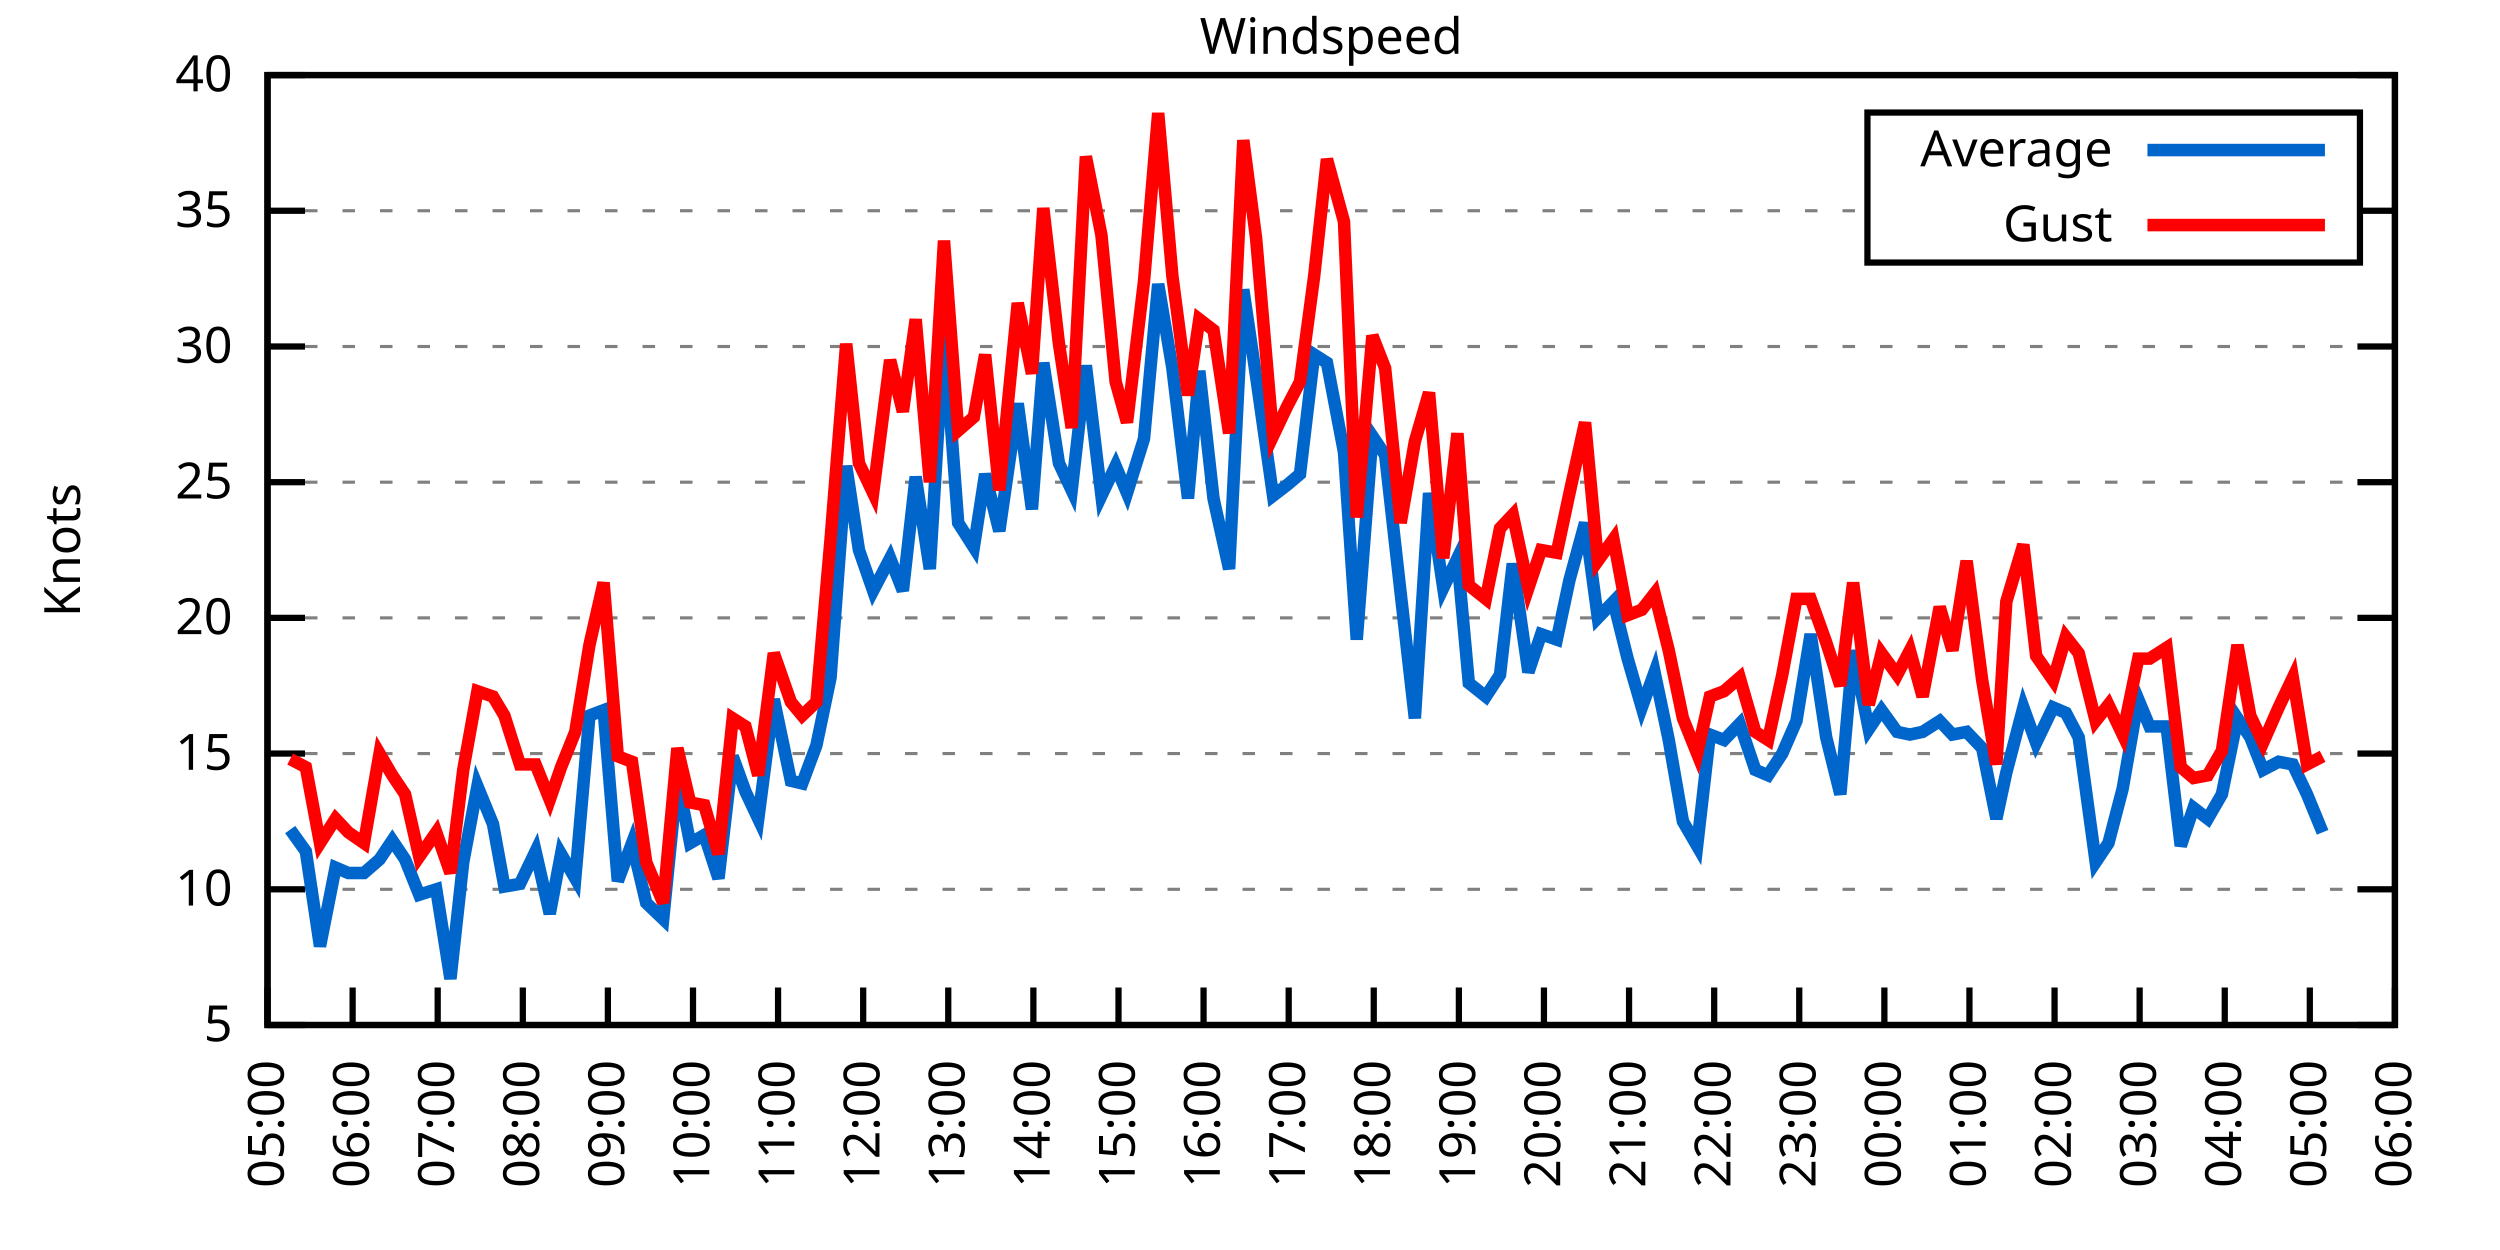
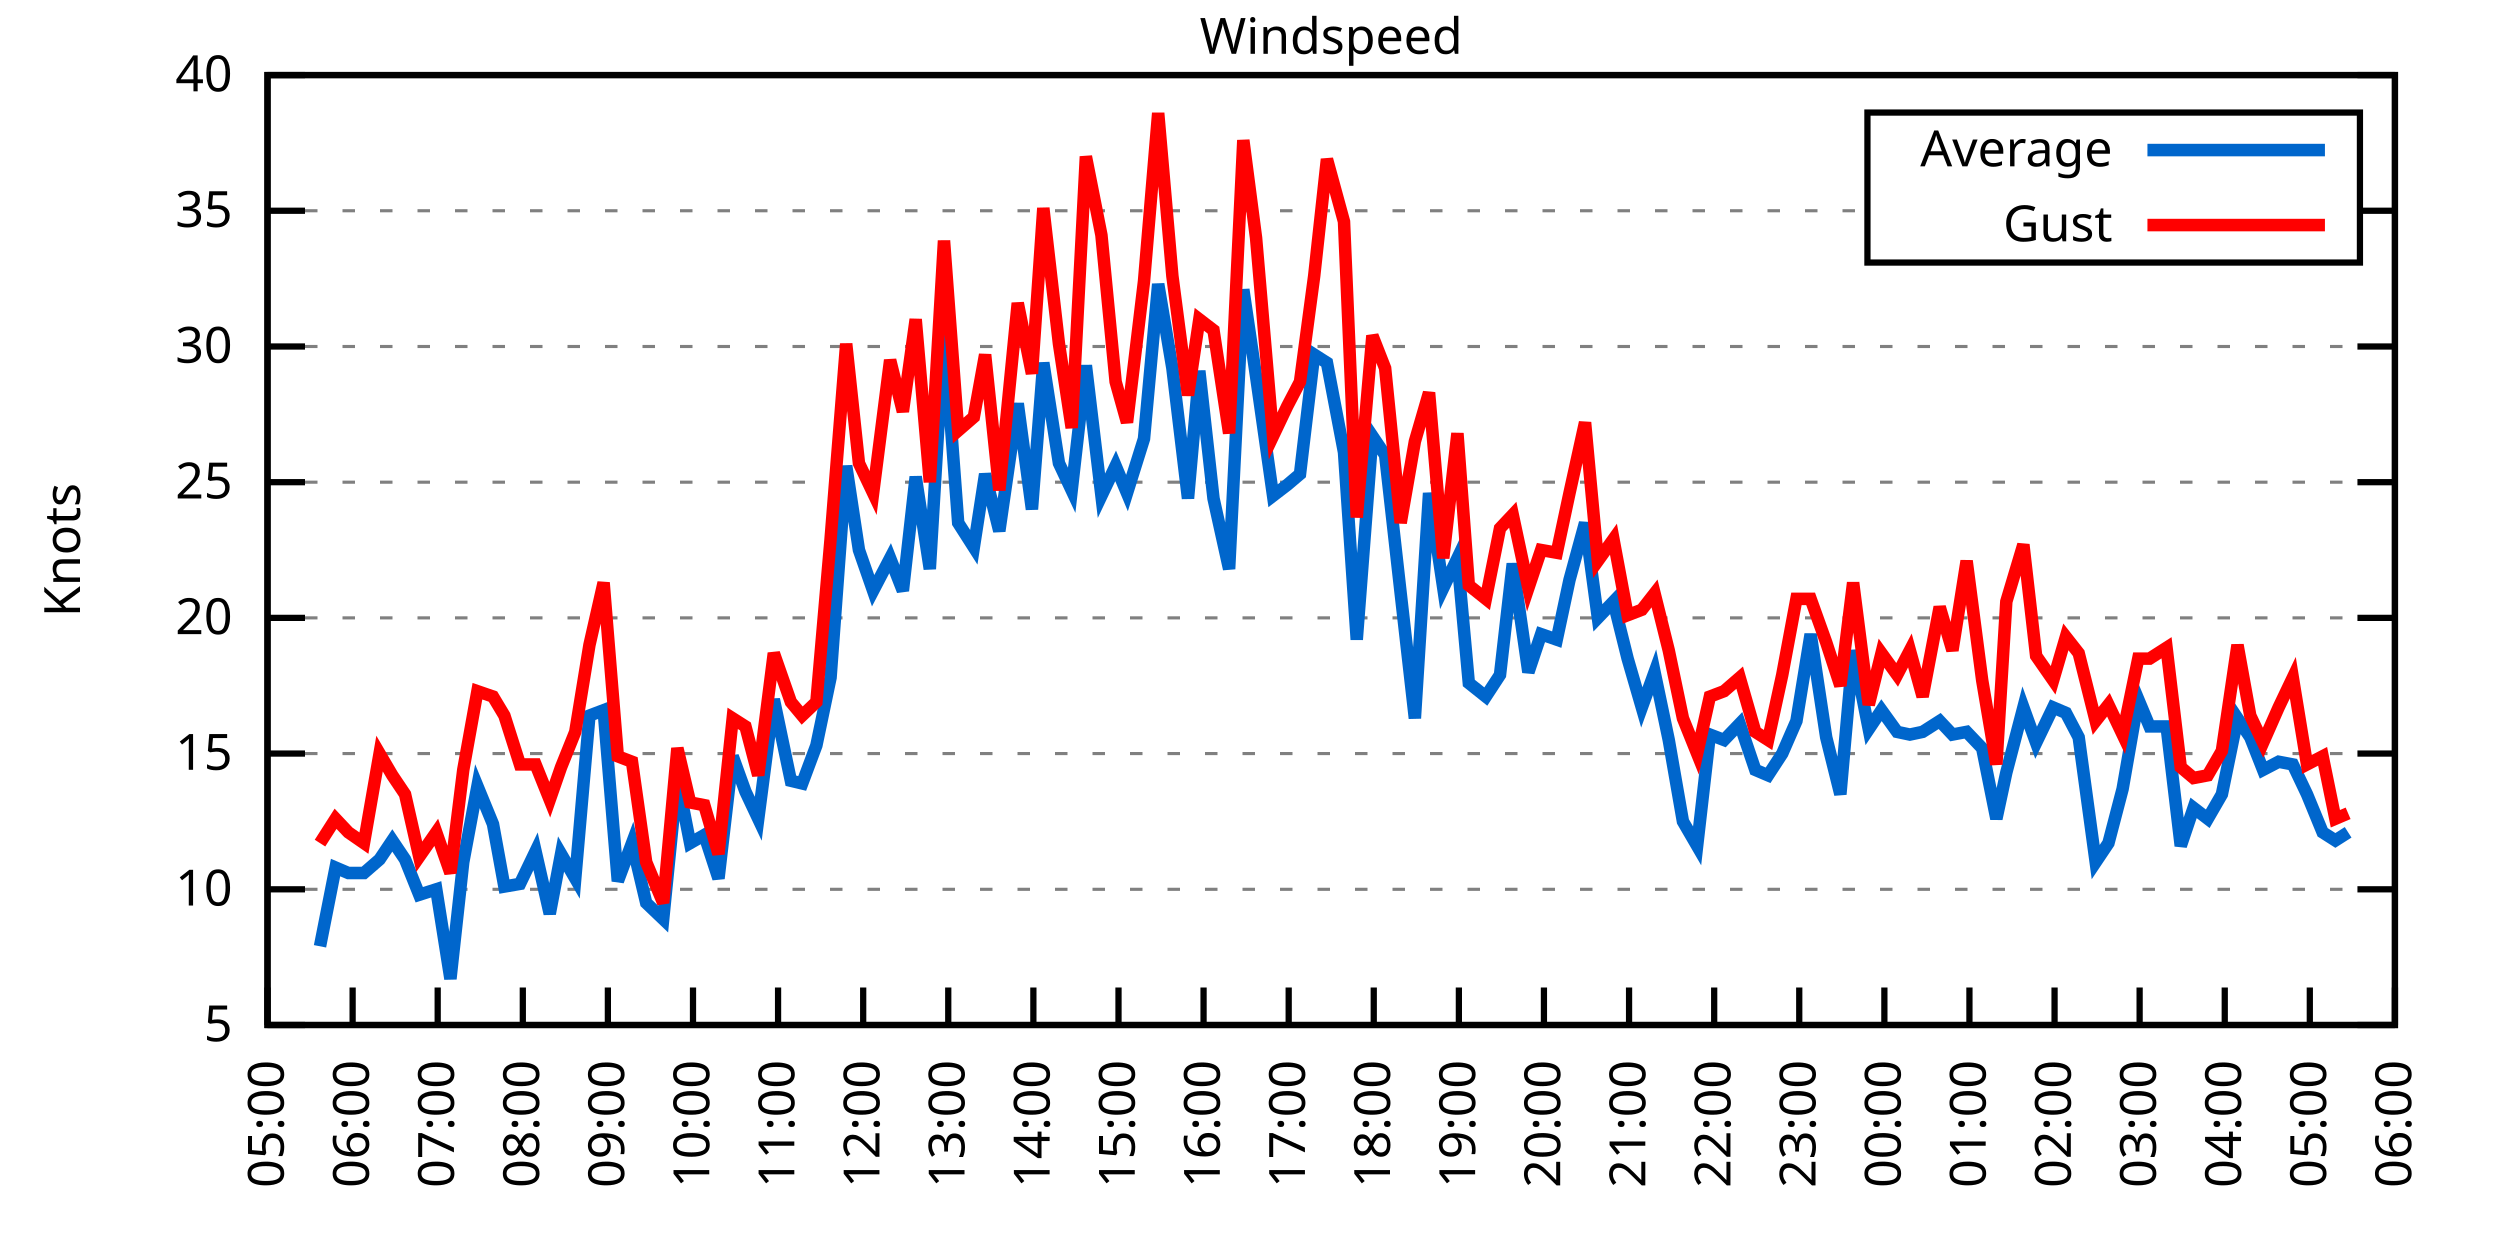
<svg xmlns="http://www.w3.org/2000/svg" xmlns:xlink="http://www.w3.org/1999/xlink" width="400" height="200" viewBox="0 0 400 200">
  <g id="gnuplot_canvas">
    <rect x="0" y="0" width="400" height="200" fill="none" />
    <defs>
      <circle id="gpDot" r="0.5" stroke-width="0.5" stroke="currentColor" />
      <path id="gpPt0" stroke-width="0.333" stroke="currentColor" d="M-1,0 h2 M0,-1 v2" />
      <path id="gpPt1" stroke-width="0.333" stroke="currentColor" d="M-1,-1 L1,1 M1,-1 L-1,1" />
      <path id="gpPt2" stroke-width="0.333" stroke="currentColor" d="M-1,0 L1,0 M0,-1 L0,1 M-1,-1 L1,1 M-1,1 L1,-1" />
      <rect id="gpPt3" stroke-width="0.333" stroke="currentColor" x="-1" y="-1" width="2" height="2" />
      <rect id="gpPt4" stroke-width="0.333" stroke="currentColor" fill="currentColor" x="-1" y="-1" width="2" height="2" />
      <circle id="gpPt5" stroke-width="0.333" stroke="currentColor" cx="0" cy="0" r="1" />
      <use xlink:href="#gpPt5" id="gpPt6" fill="currentColor" stroke="none" />
      <path id="gpPt7" stroke-width="0.333" stroke="currentColor" d="M0,-1.33 L-1.33,0.67 L1.33,0.67 z" />
      <use xlink:href="#gpPt7" id="gpPt8" fill="currentColor" stroke="none" />
      <use xlink:href="#gpPt7" id="gpPt9" stroke="currentColor" transform="rotate(180)" />
      <use xlink:href="#gpPt9" id="gpPt10" fill="currentColor" stroke="none" />
      <use xlink:href="#gpPt3" id="gpPt11" stroke="currentColor" transform="rotate(45)" />
      <use xlink:href="#gpPt11" id="gpPt12" fill="currentColor" stroke="none" />
      <path id="gpPt13" stroke-width="0.333" stroke="currentColor" d="M0,1.330 L1.265,0.411 L0.782,-1.067 L-0.782,-1.076 L-1.265,0.411 z" />
      <use xlink:href="#gpPt13" id="gpPt14" fill="currentColor" stroke="none" />
      <filter id="textbox" filterUnits="objectBoundingBox" x="0" y="0" height="1" width="1">
        <feFlood flood-color="white" flood-opacity="1" result="bgnd" />
        <feComposite in="SourceGraphic" in2="bgnd" operator="atop" />
      </filter>
      <filter id="greybox" filterUnits="objectBoundingBox" x="0" y="0" height="1" width="1">
        <feFlood flood-color="lightgrey" flood-opacity="1" result="grey" />
        <feComposite in="SourceGraphic" in2="grey" operator="atop" />
      </filter>
    </defs>
    <g fill="none" color="white" stroke="currentColor" stroke-width="1.00" stroke-linecap="butt" stroke-linejoin="miter">
</g>
    <g fill="none" color="black" stroke="currentColor" stroke-width="1.00" stroke-linecap="butt" stroke-linejoin="miter">
      <g stroke="none" shape-rendering="crispEdges">
        <polygon fill="rgb(255, 255, 255)" points="42.80,164.00 383.18,164.00 383.18,12.02 42.80,12.02 " />
      </g>
    </g>
    <g fill="none" color="black" stroke="currentColor" stroke-width="1.00" stroke-linecap="butt" stroke-linejoin="miter">
</g>
    <g fill="none" color="black" stroke="black" stroke-width="0.50" stroke-linecap="butt" stroke-linejoin="miter">
</g>
    <g fill="none" color="gray" stroke="currentColor" stroke-width="0.50" stroke-linecap="butt" stroke-linejoin="miter">
      <path stroke="gray" stroke-dasharray="2,4" class="gridline" d="M42.80,164.00 L383.19,164.00  " />
    </g>
    <g fill="none" color="gray" stroke="gray" stroke-width="1.00" stroke-linecap="butt" stroke-linejoin="miter">
</g>
    <g fill="none" color="black" stroke="currentColor" stroke-width="1.00" stroke-linecap="butt" stroke-linejoin="miter">
      <path stroke="black" d="M42.80,164.00 L48.80,164.00 M383.19,164.00 L377.19,164.00  " />
      <g transform="translate(37.20,166.60)" stroke="none" fill="black" font-family="Sans" font-size="8.00" text-anchor="end">
        <text>
          <tspan font-family="Sans"> 5</tspan>
        </text>
      </g>
    </g>
    <g fill="none" color="black" stroke="currentColor" stroke-width="1.00" stroke-linecap="butt" stroke-linejoin="miter">
</g>
    <g fill="none" color="black" stroke="black" stroke-width="0.50" stroke-linecap="butt" stroke-linejoin="miter">
</g>
    <g fill="none" color="gray" stroke="currentColor" stroke-width="0.50" stroke-linecap="butt" stroke-linejoin="miter">
      <path stroke="gray" stroke-dasharray="2,4" class="gridline" d="M42.80,142.29 L383.19,142.29  " />
    </g>
    <g fill="none" color="gray" stroke="gray" stroke-width="1.00" stroke-linecap="butt" stroke-linejoin="miter">
</g>
    <g fill="none" color="black" stroke="currentColor" stroke-width="1.00" stroke-linecap="butt" stroke-linejoin="miter">
      <path stroke="black" d="M42.80,142.29 L48.80,142.29 M383.19,142.29 L377.19,142.29  " />
      <g transform="translate(37.20,144.89)" stroke="none" fill="black" font-family="Sans" font-size="8.00" text-anchor="end">
        <text>
          <tspan font-family="Sans"> 10</tspan>
        </text>
      </g>
    </g>
    <g fill="none" color="black" stroke="currentColor" stroke-width="1.00" stroke-linecap="butt" stroke-linejoin="miter">
</g>
    <g fill="none" color="black" stroke="black" stroke-width="0.50" stroke-linecap="butt" stroke-linejoin="miter">
</g>
    <g fill="none" color="gray" stroke="currentColor" stroke-width="0.50" stroke-linecap="butt" stroke-linejoin="miter">
      <path stroke="gray" stroke-dasharray="2,4" class="gridline" d="M42.80,120.57 L383.19,120.57  " />
    </g>
    <g fill="none" color="gray" stroke="gray" stroke-width="1.00" stroke-linecap="butt" stroke-linejoin="miter">
</g>
    <g fill="none" color="black" stroke="currentColor" stroke-width="1.00" stroke-linecap="butt" stroke-linejoin="miter">
      <path stroke="black" d="M42.80,120.57 L48.80,120.57 M383.19,120.57 L377.19,120.57  " />
      <g transform="translate(37.20,123.17)" stroke="none" fill="black" font-family="Sans" font-size="8.00" text-anchor="end">
        <text>
          <tspan font-family="Sans"> 15</tspan>
        </text>
      </g>
    </g>
    <g fill="none" color="black" stroke="currentColor" stroke-width="1.00" stroke-linecap="butt" stroke-linejoin="miter">
</g>
    <g fill="none" color="black" stroke="black" stroke-width="0.50" stroke-linecap="butt" stroke-linejoin="miter">
</g>
    <g fill="none" color="gray" stroke="currentColor" stroke-width="0.50" stroke-linecap="butt" stroke-linejoin="miter">
      <path stroke="gray" stroke-dasharray="2,4" class="gridline" d="M42.80,98.86 L383.19,98.86  " />
    </g>
    <g fill="none" color="gray" stroke="gray" stroke-width="1.00" stroke-linecap="butt" stroke-linejoin="miter">
</g>
    <g fill="none" color="black" stroke="currentColor" stroke-width="1.00" stroke-linecap="butt" stroke-linejoin="miter">
      <path stroke="black" d="M42.80,98.86 L48.80,98.86 M383.19,98.86 L377.19,98.86  " />
      <g transform="translate(37.20,101.46)" stroke="none" fill="black" font-family="Sans" font-size="8.00" text-anchor="end">
        <text>
          <tspan font-family="Sans"> 20</tspan>
        </text>
      </g>
    </g>
    <g fill="none" color="black" stroke="currentColor" stroke-width="1.00" stroke-linecap="butt" stroke-linejoin="miter">
</g>
    <g fill="none" color="black" stroke="black" stroke-width="0.50" stroke-linecap="butt" stroke-linejoin="miter">
</g>
    <g fill="none" color="gray" stroke="currentColor" stroke-width="0.50" stroke-linecap="butt" stroke-linejoin="miter">
      <path stroke="gray" stroke-dasharray="2,4" class="gridline" d="M42.80,77.15 L383.19,77.15  " />
    </g>
    <g fill="none" color="gray" stroke="gray" stroke-width="1.00" stroke-linecap="butt" stroke-linejoin="miter">
</g>
    <g fill="none" color="black" stroke="currentColor" stroke-width="1.00" stroke-linecap="butt" stroke-linejoin="miter">
      <path stroke="black" d="M42.80,77.15 L48.80,77.15 M383.19,77.15 L377.19,77.15  " />
      <g transform="translate(37.20,79.75)" stroke="none" fill="black" font-family="Sans" font-size="8.00" text-anchor="end">
        <text>
          <tspan font-family="Sans"> 25</tspan>
        </text>
      </g>
    </g>
    <g fill="none" color="black" stroke="currentColor" stroke-width="1.00" stroke-linecap="butt" stroke-linejoin="miter">
</g>
    <g fill="none" color="black" stroke="black" stroke-width="0.50" stroke-linecap="butt" stroke-linejoin="miter">
</g>
    <g fill="none" color="gray" stroke="currentColor" stroke-width="0.50" stroke-linecap="butt" stroke-linejoin="miter">
      <path stroke="gray" stroke-dasharray="2,4" class="gridline" d="M42.80,55.44 L383.19,55.44  " />
    </g>
    <g fill="none" color="gray" stroke="gray" stroke-width="1.00" stroke-linecap="butt" stroke-linejoin="miter">
</g>
    <g fill="none" color="black" stroke="currentColor" stroke-width="1.00" stroke-linecap="butt" stroke-linejoin="miter">
      <path stroke="black" d="M42.80,55.44 L48.80,55.44 M383.19,55.44 L377.19,55.44  " />
      <g transform="translate(37.20,58.04)" stroke="none" fill="black" font-family="Sans" font-size="8.00" text-anchor="end">
        <text>
          <tspan font-family="Sans"> 30</tspan>
        </text>
      </g>
    </g>
    <g fill="none" color="black" stroke="currentColor" stroke-width="1.00" stroke-linecap="butt" stroke-linejoin="miter">
</g>
    <g fill="none" color="black" stroke="black" stroke-width="0.50" stroke-linecap="butt" stroke-linejoin="miter">
</g>
    <g fill="none" color="gray" stroke="currentColor" stroke-width="0.50" stroke-linecap="butt" stroke-linejoin="miter">
      <path stroke="gray" stroke-dasharray="2,4" class="gridline" d="M42.80,33.72 L298.79,33.72 M377.59,33.72 L383.19,33.72  " />
    </g>
    <g fill="none" color="gray" stroke="gray" stroke-width="1.00" stroke-linecap="butt" stroke-linejoin="miter">
</g>
    <g fill="none" color="black" stroke="currentColor" stroke-width="1.00" stroke-linecap="butt" stroke-linejoin="miter">
      <path stroke="black" d="M42.80,33.72 L48.80,33.72 M383.19,33.72 L377.19,33.72  " />
      <g transform="translate(37.20,36.32)" stroke="none" fill="black" font-family="Sans" font-size="8.00" text-anchor="end">
        <text>
          <tspan font-family="Sans"> 35</tspan>
        </text>
      </g>
    </g>
    <g fill="none" color="black" stroke="currentColor" stroke-width="1.00" stroke-linecap="butt" stroke-linejoin="miter">
</g>
    <g fill="none" color="black" stroke="black" stroke-width="0.50" stroke-linecap="butt" stroke-linejoin="miter">
</g>
    <g fill="none" color="gray" stroke="currentColor" stroke-width="0.50" stroke-linecap="butt" stroke-linejoin="miter">
      <path stroke="gray" stroke-dasharray="2,4" class="gridline" d="M42.80,12.01 L383.19,12.01  " />
    </g>
    <g fill="none" color="gray" stroke="gray" stroke-width="1.00" stroke-linecap="butt" stroke-linejoin="miter">
</g>
    <g fill="none" color="black" stroke="currentColor" stroke-width="1.00" stroke-linecap="butt" stroke-linejoin="miter">
      <path stroke="black" d="M42.80,12.01 L48.80,12.01 M383.19,12.01 L377.19,12.01  " />
      <g transform="translate(37.20,14.61)" stroke="none" fill="black" font-family="Sans" font-size="8.00" text-anchor="end">
        <text>
          <tspan font-family="Sans"> 40</tspan>
        </text>
      </g>
    </g>
    <g fill="none" color="black" stroke="currentColor" stroke-width="1.00" stroke-linecap="butt" stroke-linejoin="miter">
      <path stroke="black" d="M42.80,164.00 L42.80,158.00  " />
      <g transform="translate(45.40,169.60) rotate(270.00)" stroke="none" fill="black" font-family="Sans" font-size="8.00" text-anchor="end">
        <text>
          <tspan font-family="Sans">05:00</tspan>
        </text>
      </g>
    </g>
    <g fill="none" color="black" stroke="currentColor" stroke-width="1.00" stroke-linecap="butt" stroke-linejoin="miter">
      <path stroke="black" d="M56.42,164.00 L56.42,158.00  " />
      <g transform="translate(59.02,169.60) rotate(270.00)" stroke="none" fill="black" font-family="Sans" font-size="8.00" text-anchor="end">
        <text>
          <tspan font-family="Sans">06:00</tspan>
        </text>
      </g>
    </g>
    <g fill="none" color="black" stroke="currentColor" stroke-width="1.00" stroke-linecap="butt" stroke-linejoin="miter">
      <path stroke="black" d="M70.03,164.00 L70.03,158.00  " />
      <g transform="translate(72.63,169.60) rotate(270.00)" stroke="none" fill="black" font-family="Sans" font-size="8.00" text-anchor="end">
        <text>
          <tspan font-family="Sans">07:00</tspan>
        </text>
      </g>
    </g>
    <g fill="none" color="black" stroke="currentColor" stroke-width="1.00" stroke-linecap="butt" stroke-linejoin="miter">
      <path stroke="black" d="M83.65,164.00 L83.65,158.00  " />
      <g transform="translate(86.25,169.60) rotate(270.00)" stroke="none" fill="black" font-family="Sans" font-size="8.00" text-anchor="end">
        <text>
          <tspan font-family="Sans">08:00</tspan>
        </text>
      </g>
    </g>
    <g fill="none" color="black" stroke="currentColor" stroke-width="1.00" stroke-linecap="butt" stroke-linejoin="miter">
      <path stroke="black" d="M97.26,164.00 L97.26,158.00  " />
      <g transform="translate(99.86,169.60) rotate(270.00)" stroke="none" fill="black" font-family="Sans" font-size="8.00" text-anchor="end">
        <text>
          <tspan font-family="Sans">09:00</tspan>
        </text>
      </g>
    </g>
    <g fill="none" color="black" stroke="currentColor" stroke-width="1.00" stroke-linecap="butt" stroke-linejoin="miter">
      <path stroke="black" d="M110.88,164.00 L110.88,158.00  " />
      <g transform="translate(113.48,169.60) rotate(270.00)" stroke="none" fill="black" font-family="Sans" font-size="8.00" text-anchor="end">
        <text>
          <tspan font-family="Sans">10:00</tspan>
        </text>
      </g>
    </g>
    <g fill="none" color="black" stroke="currentColor" stroke-width="1.00" stroke-linecap="butt" stroke-linejoin="miter">
      <path stroke="black" d="M124.49,164.00 L124.49,158.00  " />
      <g transform="translate(127.09,169.60) rotate(270.00)" stroke="none" fill="black" font-family="Sans" font-size="8.00" text-anchor="end">
        <text>
          <tspan font-family="Sans">11:00</tspan>
        </text>
      </g>
    </g>
    <g fill="none" color="black" stroke="currentColor" stroke-width="1.00" stroke-linecap="butt" stroke-linejoin="miter">
      <path stroke="black" d="M138.11,164.00 L138.11,158.00  " />
      <g transform="translate(140.71,169.60) rotate(270.00)" stroke="none" fill="black" font-family="Sans" font-size="8.00" text-anchor="end">
        <text>
          <tspan font-family="Sans">12:00</tspan>
        </text>
      </g>
    </g>
    <g fill="none" color="black" stroke="currentColor" stroke-width="1.00" stroke-linecap="butt" stroke-linejoin="miter">
      <path stroke="black" d="M151.72,164.00 L151.72,158.00  " />
      <g transform="translate(154.32,169.60) rotate(270.00)" stroke="none" fill="black" font-family="Sans" font-size="8.00" text-anchor="end">
        <text>
          <tspan font-family="Sans">13:00</tspan>
        </text>
      </g>
    </g>
    <g fill="none" color="black" stroke="currentColor" stroke-width="1.00" stroke-linecap="butt" stroke-linejoin="miter">
      <path stroke="black" d="M165.34,164.00 L165.34,158.00  " />
      <g transform="translate(167.94,169.60) rotate(270.00)" stroke="none" fill="black" font-family="Sans" font-size="8.00" text-anchor="end">
        <text>
          <tspan font-family="Sans">14:00</tspan>
        </text>
      </g>
    </g>
    <g fill="none" color="black" stroke="currentColor" stroke-width="1.00" stroke-linecap="butt" stroke-linejoin="miter">
      <path stroke="black" d="M178.96,164.00 L178.96,158.00  " />
      <g transform="translate(181.56,169.60) rotate(270.00)" stroke="none" fill="black" font-family="Sans" font-size="8.00" text-anchor="end">
        <text>
          <tspan font-family="Sans">15:00</tspan>
        </text>
      </g>
    </g>
    <g fill="none" color="black" stroke="currentColor" stroke-width="1.00" stroke-linecap="butt" stroke-linejoin="miter">
      <path stroke="black" d="M192.57,164.00 L192.57,158.00  " />
      <g transform="translate(195.17,169.60) rotate(270.00)" stroke="none" fill="black" font-family="Sans" font-size="8.00" text-anchor="end">
        <text>
          <tspan font-family="Sans">16:00</tspan>
        </text>
      </g>
    </g>
    <g fill="none" color="black" stroke="currentColor" stroke-width="1.00" stroke-linecap="butt" stroke-linejoin="miter">
      <path stroke="black" d="M206.19,164.00 L206.19,158.00  " />
      <g transform="translate(208.79,169.60) rotate(270.00)" stroke="none" fill="black" font-family="Sans" font-size="8.00" text-anchor="end">
        <text>
          <tspan font-family="Sans">17:00</tspan>
        </text>
      </g>
    </g>
    <g fill="none" color="black" stroke="currentColor" stroke-width="1.00" stroke-linecap="butt" stroke-linejoin="miter">
      <path stroke="black" d="M219.80,164.00 L219.80,158.00  " />
      <g transform="translate(222.40,169.60) rotate(270.00)" stroke="none" fill="black" font-family="Sans" font-size="8.00" text-anchor="end">
        <text>
          <tspan font-family="Sans">18:00</tspan>
        </text>
      </g>
    </g>
    <g fill="none" color="black" stroke="currentColor" stroke-width="1.00" stroke-linecap="butt" stroke-linejoin="miter">
      <path stroke="black" d="M233.42,164.00 L233.42,158.00  " />
      <g transform="translate(236.02,169.60) rotate(270.00)" stroke="none" fill="black" font-family="Sans" font-size="8.00" text-anchor="end">
        <text>
          <tspan font-family="Sans">19:00</tspan>
        </text>
      </g>
    </g>
    <g fill="none" color="black" stroke="currentColor" stroke-width="1.00" stroke-linecap="butt" stroke-linejoin="miter">
      <path stroke="black" d="M247.03,164.00 L247.03,158.00  " />
      <g transform="translate(249.63,169.60) rotate(270.00)" stroke="none" fill="black" font-family="Sans" font-size="8.00" text-anchor="end">
        <text>
          <tspan font-family="Sans">20:00</tspan>
        </text>
      </g>
    </g>
    <g fill="none" color="black" stroke="currentColor" stroke-width="1.00" stroke-linecap="butt" stroke-linejoin="miter">
      <path stroke="black" d="M260.65,164.00 L260.65,158.00  " />
      <g transform="translate(263.25,169.60) rotate(270.00)" stroke="none" fill="black" font-family="Sans" font-size="8.00" text-anchor="end">
        <text>
          <tspan font-family="Sans">21:00</tspan>
        </text>
      </g>
    </g>
    <g fill="none" color="black" stroke="currentColor" stroke-width="1.00" stroke-linecap="butt" stroke-linejoin="miter">
      <path stroke="black" d="M274.27,164.00 L274.27,158.00  " />
      <g transform="translate(276.87,169.60) rotate(270.00)" stroke="none" fill="black" font-family="Sans" font-size="8.00" text-anchor="end">
        <text>
          <tspan font-family="Sans">22:00</tspan>
        </text>
      </g>
    </g>
    <g fill="none" color="black" stroke="currentColor" stroke-width="1.00" stroke-linecap="butt" stroke-linejoin="miter">
      <path stroke="black" d="M287.88,164.00 L287.88,158.00  " />
      <g transform="translate(290.48,169.60) rotate(270.00)" stroke="none" fill="black" font-family="Sans" font-size="8.00" text-anchor="end">
        <text>
          <tspan font-family="Sans">23:00</tspan>
        </text>
      </g>
    </g>
    <g fill="none" color="black" stroke="currentColor" stroke-width="1.00" stroke-linecap="butt" stroke-linejoin="miter">
      <path stroke="black" d="M301.50,164.00 L301.50,158.00  " />
      <g transform="translate(304.10,169.60) rotate(270.00)" stroke="none" fill="black" font-family="Sans" font-size="8.00" text-anchor="end">
        <text>
          <tspan font-family="Sans">00:00</tspan>
        </text>
      </g>
    </g>
    <g fill="none" color="black" stroke="currentColor" stroke-width="1.00" stroke-linecap="butt" stroke-linejoin="miter">
      <path stroke="black" d="M315.11,164.00 L315.11,158.00  " />
      <g transform="translate(317.71,169.60) rotate(270.00)" stroke="none" fill="black" font-family="Sans" font-size="8.00" text-anchor="end">
        <text>
          <tspan font-family="Sans">01:00</tspan>
        </text>
      </g>
    </g>
    <g fill="none" color="black" stroke="currentColor" stroke-width="1.00" stroke-linecap="butt" stroke-linejoin="miter">
      <path stroke="black" d="M328.73,164.00 L328.73,158.00  " />
      <g transform="translate(331.33,169.60) rotate(270.00)" stroke="none" fill="black" font-family="Sans" font-size="8.00" text-anchor="end">
        <text>
          <tspan font-family="Sans">02:00</tspan>
        </text>
      </g>
    </g>
    <g fill="none" color="black" stroke="currentColor" stroke-width="1.00" stroke-linecap="butt" stroke-linejoin="miter">
      <path stroke="black" d="M342.34,164.00 L342.34,158.00  " />
      <g transform="translate(344.94,169.60) rotate(270.00)" stroke="none" fill="black" font-family="Sans" font-size="8.00" text-anchor="end">
        <text>
          <tspan font-family="Sans">03:00</tspan>
        </text>
      </g>
    </g>
    <g fill="none" color="black" stroke="currentColor" stroke-width="1.00" stroke-linecap="butt" stroke-linejoin="miter">
      <path stroke="black" d="M355.96,164.00 L355.96,158.00  " />
      <g transform="translate(358.56,169.60) rotate(270.00)" stroke="none" fill="black" font-family="Sans" font-size="8.00" text-anchor="end">
        <text>
          <tspan font-family="Sans">04:00</tspan>
        </text>
      </g>
    </g>
    <g fill="none" color="black" stroke="currentColor" stroke-width="1.00" stroke-linecap="butt" stroke-linejoin="miter">
      <path stroke="black" d="M369.57,164.00 L369.57,158.00  " />
      <g transform="translate(372.17,169.60) rotate(270.00)" stroke="none" fill="black" font-family="Sans" font-size="8.00" text-anchor="end">
        <text>
          <tspan font-family="Sans">05:00</tspan>
        </text>
      </g>
    </g>
    <g fill="none" color="black" stroke="currentColor" stroke-width="1.00" stroke-linecap="butt" stroke-linejoin="miter">
      <path stroke="black" d="M383.19,164.00 L383.19,158.00  " />
      <g transform="translate(385.79,169.60) rotate(270.00)" stroke="none" fill="black" font-family="Sans" font-size="8.00" text-anchor="end">
        <text>
          <tspan font-family="Sans">06:00</tspan>
        </text>
      </g>
    </g>
    <g fill="none" color="black" stroke="currentColor" stroke-width="1.00" stroke-linecap="butt" stroke-linejoin="miter">
</g>
    <g fill="none" color="black" stroke="currentColor" stroke-width="1.00" stroke-linecap="butt" stroke-linejoin="miter">
      <path stroke="black" d="M42.80,12.01 L42.80,164.00 L383.19,164.00 L383.19,12.01 L42.80,12.01 Z  " />
    </g>
    <g fill="none" color="black" stroke="currentColor" stroke-width="1.00" stroke-linecap="butt" stroke-linejoin="miter">
</g>
    <g fill="none" color="black" stroke="currentColor" stroke-width="1.00" stroke-linecap="butt" stroke-linejoin="miter">
      <path stroke="black" d="M298.79,42.01 L298.79,18.01 L377.59,18.01 L377.59,42.01 L298.79,42.01 Z  " />
    </g>
    <g id="Windspeed_plot_1">
      <g fill="none" color="white" stroke="black" stroke-width="2.00" stroke-linecap="butt" stroke-linejoin="miter">
</g>
      <g fill="none" color="black" stroke="currentColor" stroke-width="2.00" stroke-linecap="butt" stroke-linejoin="miter">
        <g transform="translate(337.99,26.61)" stroke="none" fill="black" font-family="Sans" font-size="8.00" text-anchor="end">
          <text>
            <tspan font-family="Sans">Average</tspan>
          </text>
        </g>
      </g>
      <g fill="none" color="black" stroke="currentColor" stroke-width="2.00" stroke-linecap="butt" stroke-linejoin="miter">
-         <path stroke="rgb(  0, 102, 204)" d="M343.59,24.01 L371.99,24.01 M46.43,132.73 L48.93,136.21 L51.20,151.41 L53.69,138.81 L55.73,139.68 L58.23,139.68   L60.73,137.51 L62.77,134.47 L64.81,137.51 L67.08,143.16 L69.80,142.29 L72.07,156.62 L74.12,137.94 L76.39,125.79   L78.88,131.86 L80.70,141.85 L83.19,141.42 L85.69,136.21 L87.96,146.20 L89.77,136.64 L92.04,140.55 L94.31,114.49   L96.58,113.63 L98.85,140.98 L101.12,134.90 L103.39,144.46 L106.11,147.06 L108.38,124.48 L110.42,134.90 L112.69,133.60   L114.96,140.55 L117.23,121.01 L119.27,126.65 L121.32,131.00 L123.81,111.89 L126.54,124.92 L128.35,125.35 L130.62,119.27   L132.89,108.42 L135.39,74.54 L137.43,88.00 L139.70,94.52 L142.42,89.31 L144.46,94.52 L146.51,76.28 L148.77,91.04   L151.04,53.26 L153.31,83.66 L155.81,87.57 L157.62,75.85 L159.89,84.97 L162.84,64.56 L165.11,81.49 L166.93,58.04   L169.43,74.11 L171.47,78.45 L173.74,58.48 L176.23,79.32 L178.50,74.54 L180.32,78.89 L183.04,70.20 L185.31,45.45   L187.58,58.91 L190.08,79.75 L191.89,59.34 L194.16,79.75 L196.66,91.04 L198.93,46.32 L200.97,60.21 L203.69,79.32   L205.96,77.58 L208.00,75.85 L210.27,56.74 L212.31,58.04 L215.04,72.37 L217.08,102.34 L219.58,69.77 L221.62,72.81   L224.11,94.95 L226.38,114.93 L228.65,78.89 L230.92,94.08 L233.19,89.31 L235.01,109.28 L237.73,111.45 L240.00,107.98   L242.04,90.18 L244.54,107.55 L246.58,101.47 L249.08,102.34 L251.12,92.78 L253.61,83.66 L255.66,98.86 L258.15,96.26   L260.42,105.38 L262.69,113.19 L264.73,107.55 L267.00,118.40 L269.27,131.43 L271.54,135.34 L273.58,117.53 L275.85,118.40   L278.35,115.80 L280.85,123.18 L282.89,124.05 L285.16,120.57 L287.43,115.36 L289.70,101.47 L292.19,117.97 L294.46,127.09   L296.50,104.07 L299.00,116.67 L301.04,113.63 L303.54,117.10 L305.58,117.53 L307.62,117.10 L310.35,115.36 L312.39,117.53   L314.66,117.10 L317.15,119.71 L319.42,131.00 L321.01,123.61 L323.74,113.19 L325.78,118.84 L328.50,113.19 L330.54,114.06   L332.59,117.97 L335.31,137.94 L337.35,134.90 L339.62,126.22 L342.12,111.89 L343.93,116.23 L346.65,116.23 L348.92,135.34   L350.97,129.26 L353.24,131.00 L355.50,127.09 L358.00,114.93 L360.04,117.97 L362.09,123.18 L364.58,121.88 L366.85,122.31   L369.12,127.09 L371.62,133.17  " />
+         <path stroke="rgb(  0, 102, 204)" d="M343.59,24.01 L371.99,24.01 M51.20,151.41 L53.69,138.81 L55.73,139.68 L58.23,139.68 L60.73,137.51 L62.77,134.47   L64.81,137.51 L67.08,143.16 L69.80,142.29 L72.07,156.62 L74.12,137.94 L76.39,125.79 L78.88,131.86 L80.70,141.85   L83.19,141.42 L85.69,136.21 L87.96,146.20 L89.77,136.64 L92.04,140.55 L94.31,114.49 L96.58,113.63 L98.85,140.98   L101.12,134.90 L103.39,144.46 L106.11,147.06 L108.38,124.48 L110.42,134.90 L112.69,133.60 L114.96,140.55 L117.23,121.01   L119.27,126.65 L121.32,131.00 L123.81,111.89 L126.54,124.92 L128.35,125.35 L130.62,119.27 L132.89,108.42 L135.39,74.54   L137.43,88.00 L139.70,94.52 L142.42,89.31 L144.46,94.52 L146.51,76.28 L148.77,91.04 L151.04,53.26 L153.31,83.66   L155.81,87.57 L157.62,75.85 L159.89,84.97 L162.84,64.56 L165.11,81.49 L166.93,58.04 L169.43,74.11 L171.47,78.45   L173.74,58.48 L176.23,79.32 L178.50,74.54 L180.32,78.89 L183.04,70.20 L185.31,45.45 L187.58,58.91 L190.08,79.75   L191.89,59.34 L194.16,79.75 L196.66,91.04 L198.93,46.32 L200.97,60.21 L203.69,79.32 L205.96,77.58 L208.00,75.85   L210.27,56.74 L212.31,58.04 L215.04,72.37 L217.08,102.34 L219.58,69.77 L221.62,72.81 L224.11,94.95 L226.38,114.93   L228.65,78.89 L230.92,94.08 L233.19,89.31 L235.01,109.28 L237.73,111.45 L240.00,107.98 L242.04,90.18 L244.54,107.55   L246.58,101.47 L249.08,102.34 L251.12,92.78 L253.61,83.66 L255.66,98.86 L258.15,96.26 L260.42,105.38 L262.69,113.19   L264.73,107.55 L267.00,118.40 L269.27,131.43 L271.54,135.34 L273.58,117.53 L275.85,118.40 L278.35,115.80 L280.85,123.18   L282.89,124.05 L285.16,120.57 L287.43,115.36 L289.70,101.47 L292.19,117.97 L294.46,127.09 L296.50,104.07 L299.00,116.67   L301.04,113.63 L303.54,117.10 L305.58,117.53 L307.62,117.10 L310.35,115.36 L312.39,117.53 L314.66,117.10 L317.15,119.71   L319.42,131.00 L321.01,123.61 L323.74,113.19 L325.78,118.84 L328.50,113.19 L330.54,114.06 L332.59,117.97 L335.31,137.94   L337.35,134.90 L339.62,126.22 L342.12,111.89 L343.93,116.23 L346.65,116.23 L348.92,135.34 L350.97,129.26 L353.24,131.00   L355.50,127.09 L358.00,114.93 L360.04,117.97 L362.09,123.18 L364.58,121.88 L366.85,122.31 L369.12,127.09 L371.62,133.17   L373.66,134.47 L375.70,133.17  " />
      </g>
    </g>
    <g id="Windspeed_plot_2">
      <g fill="none" color="black" stroke="currentColor" stroke-width="2.00" stroke-linecap="butt" stroke-linejoin="miter">
        <g transform="translate(337.99,38.61)" stroke="none" fill="black" font-family="Sans" font-size="8.00" text-anchor="end">
          <text>
            <tspan font-family="Sans">Gust</tspan>
          </text>
        </g>
      </g>
      <g fill="none" color="black" stroke="currentColor" stroke-width="2.00" stroke-linecap="butt" stroke-linejoin="miter">
-         <path stroke="rgb(255,   0,   0)" d="M343.59,36.01 L371.99,36.01 M46.43,121.44 L48.93,122.75 L51.20,134.90 L53.69,131.00 L55.73,133.17 L58.23,134.90   L60.73,120.57 L62.77,124.05 L64.81,127.09 L67.08,137.08 L69.80,133.17 L72.07,139.68 L74.12,123.18 L76.39,110.59   L78.88,111.45 L80.70,114.49 L83.19,122.31 L85.69,122.31 L87.96,127.96 L89.77,122.75 L92.04,117.10 L94.31,103.20   L96.58,93.22 L98.85,121.01 L101.12,121.88 L103.39,137.94 L106.11,144.46 L108.38,119.71 L110.42,128.39 L112.69,128.83   L114.96,136.64 L117.23,114.93 L119.27,116.23 L121.32,124.05 L123.81,104.51 L126.54,112.32 L128.35,114.49 L130.62,112.32   L132.89,86.27 L135.39,55.00 L137.43,74.11 L139.70,78.89 L142.42,57.61 L144.46,65.86 L146.51,51.09 L148.77,77.15   L151.04,38.50 L153.31,68.90 L155.81,66.73 L157.62,56.74 L159.89,78.45 L162.84,48.49 L165.11,59.78 L166.93,33.29   L169.43,55.00 L171.47,68.46 L173.74,25.04 L176.23,37.63 L178.50,61.08 L180.32,67.59 L183.04,45.01 L185.31,18.09   L187.58,44.15 L190.08,63.25 L191.89,51.09 L194.16,52.83 L196.66,69.33 L198.93,22.43 L200.97,38.07 L203.69,69.77   L205.96,64.99 L208.00,61.08 L210.27,44.15 L212.31,25.47 L215.04,35.46 L217.08,82.79 L219.58,53.70 L221.62,58.91   L224.11,83.66 L226.38,70.63 L228.65,62.82 L230.92,89.31 L233.19,69.33 L235.01,93.65 L237.73,95.82 L240.00,84.53   L242.04,82.36 L244.54,94.08 L246.58,88.00 L249.08,88.44 L251.12,78.89 L253.61,67.59 L255.66,89.74 L258.15,86.27   L260.42,98.43 L262.69,97.56 L264.73,94.95 L267.00,104.07 L269.27,114.93 L271.54,120.57 L273.58,111.45 L275.85,110.59   L278.35,108.42 L280.85,117.10 L282.89,118.40 L285.16,107.98 L287.43,95.82 L289.70,95.82 L292.19,102.77 L294.46,109.72   L296.50,93.22 L299.00,112.76 L301.04,104.51 L303.54,107.98 L305.58,104.07 L307.62,111.45 L310.35,97.12 L312.39,104.07   L314.66,89.74 L317.15,108.85 L319.42,122.31 L321.01,96.26 L323.74,87.14 L325.78,104.94 L328.50,108.85 L330.54,101.90   L332.59,104.51 L335.31,115.36 L337.35,112.76 L339.62,117.53 L342.12,105.38 L343.93,105.38 L346.65,103.64 L348.92,122.75   L350.97,124.48 L353.24,124.05 L355.50,120.14 L358.00,103.20 L360.04,114.49 L362.09,118.84 L364.58,113.19 L366.85,108.42   L369.12,122.31 L371.62,121.01  " />
+         <path stroke="rgb(255,   0,   0)" d="M343.59,36.01 L371.99,36.01 M51.20,134.90 L53.69,131.00 L55.73,133.17 L58.23,134.90 L60.73,120.57 L62.77,124.05   L64.81,127.09 L67.08,137.08 L69.80,133.17 L72.07,139.68 L74.12,123.18 L76.39,110.59 L78.88,111.45 L80.70,114.49   L83.19,122.31 L85.69,122.31 L87.96,127.96 L89.77,122.75 L92.04,117.10 L94.31,103.20 L96.58,93.22 L98.85,121.01   L101.12,121.88 L103.39,137.94 L106.11,144.46 L108.38,119.71 L110.42,128.39 L112.69,128.83 L114.96,136.64 L117.23,114.93   L119.27,116.23 L121.32,124.05 L123.81,104.51 L126.54,112.32 L128.35,114.49 L130.62,112.32 L132.89,86.27 L135.39,55.00   L137.43,74.11 L139.70,78.89 L142.42,57.61 L144.46,65.86 L146.51,51.09 L148.77,77.15 L151.04,38.50 L153.31,68.90   L155.81,66.73 L157.62,56.74 L159.89,78.45 L162.84,48.49 L165.11,59.78 L166.93,33.29 L169.43,55.00 L171.47,68.46   L173.74,25.04 L176.23,37.63 L178.50,61.08 L180.32,67.59 L183.04,45.01 L185.31,18.09 L187.58,44.15 L190.08,63.25   L191.89,51.09 L194.16,52.83 L196.66,69.33 L198.93,22.43 L200.97,38.07 L203.69,69.77 L205.96,64.99 L208.00,61.08   L210.27,44.15 L212.31,25.47 L215.04,35.46 L217.08,82.79 L219.58,53.70 L221.62,58.91 L224.11,83.66 L226.38,70.63   L228.65,62.82 L230.92,89.31 L233.19,69.33 L235.01,93.65 L237.73,95.82 L240.00,84.53 L242.04,82.36 L244.54,94.08   L246.58,88.00 L249.08,88.44 L251.12,78.89 L253.61,67.59 L255.66,89.74 L258.15,86.27 L260.42,98.43 L262.69,97.56   L264.73,94.95 L267.00,104.07 L269.27,114.93 L271.54,120.57 L273.58,111.45 L275.85,110.59 L278.35,108.42 L280.85,117.10   L282.89,118.40 L285.16,107.98 L287.43,95.82 L289.70,95.82 L292.19,102.77 L294.46,109.72 L296.50,93.22 L299.00,112.76   L301.04,104.51 L303.54,107.98 L305.58,104.07 L307.62,111.45 L310.35,97.12 L312.39,104.07 L314.66,89.74 L317.15,108.85   L319.42,122.31 L321.01,96.26 L323.74,87.14 L325.78,104.94 L328.50,108.85 L330.54,101.90 L332.59,104.51 L335.31,115.36   L337.35,112.76 L339.62,117.53 L342.12,105.38 L343.93,105.38 L346.65,103.64 L348.92,122.75 L350.97,124.48 L353.24,124.05   L355.50,120.14 L358.00,103.20 L360.04,114.49 L362.09,118.84 L364.58,113.19 L366.85,108.42 L369.12,122.31 L371.62,121.01   L373.66,131.00 L375.70,130.13  " />
      </g>
    </g>
    <g fill="none" color="black" stroke="currentColor" stroke-width="2.00" stroke-linecap="butt" stroke-linejoin="miter">
</g>
    <g fill="none" color="black" stroke="black" stroke-width="1.00" stroke-linecap="butt" stroke-linejoin="miter">
</g>
    <g fill="none" color="black" stroke="currentColor" stroke-width="1.00" stroke-linecap="butt" stroke-linejoin="miter">
      <path stroke="black" d="M42.80,12.01 L42.80,164.00 L383.19,164.00 L383.19,12.01 L42.80,12.01 Z  " />
      <g transform="translate(12.80,88.01) rotate(270.00)" stroke="none" fill="black" font-family="Sans" font-size="8.00" text-anchor="middle">
        <text>
          <tspan font-family="Sans">Knots</tspan>
        </text>
      </g>
    </g>
    <g fill="none" color="black" stroke="currentColor" stroke-width="1.00" stroke-linecap="butt" stroke-linejoin="miter">
</g>
    <g fill="none" color="black" stroke="currentColor" stroke-width="1.00" stroke-linecap="butt" stroke-linejoin="miter">
      <g transform="translate(212.99,8.61)" stroke="none" fill="black" font-family="Sans" font-size="8.00" text-anchor="middle">
        <text>
          <tspan font-family="Sans">Windspeed</tspan>
        </text>
      </g>
    </g>
    <g fill="none" color="black" stroke="currentColor" stroke-width="1.00" stroke-linecap="butt" stroke-linejoin="miter">
</g>
  </g>
</svg>
